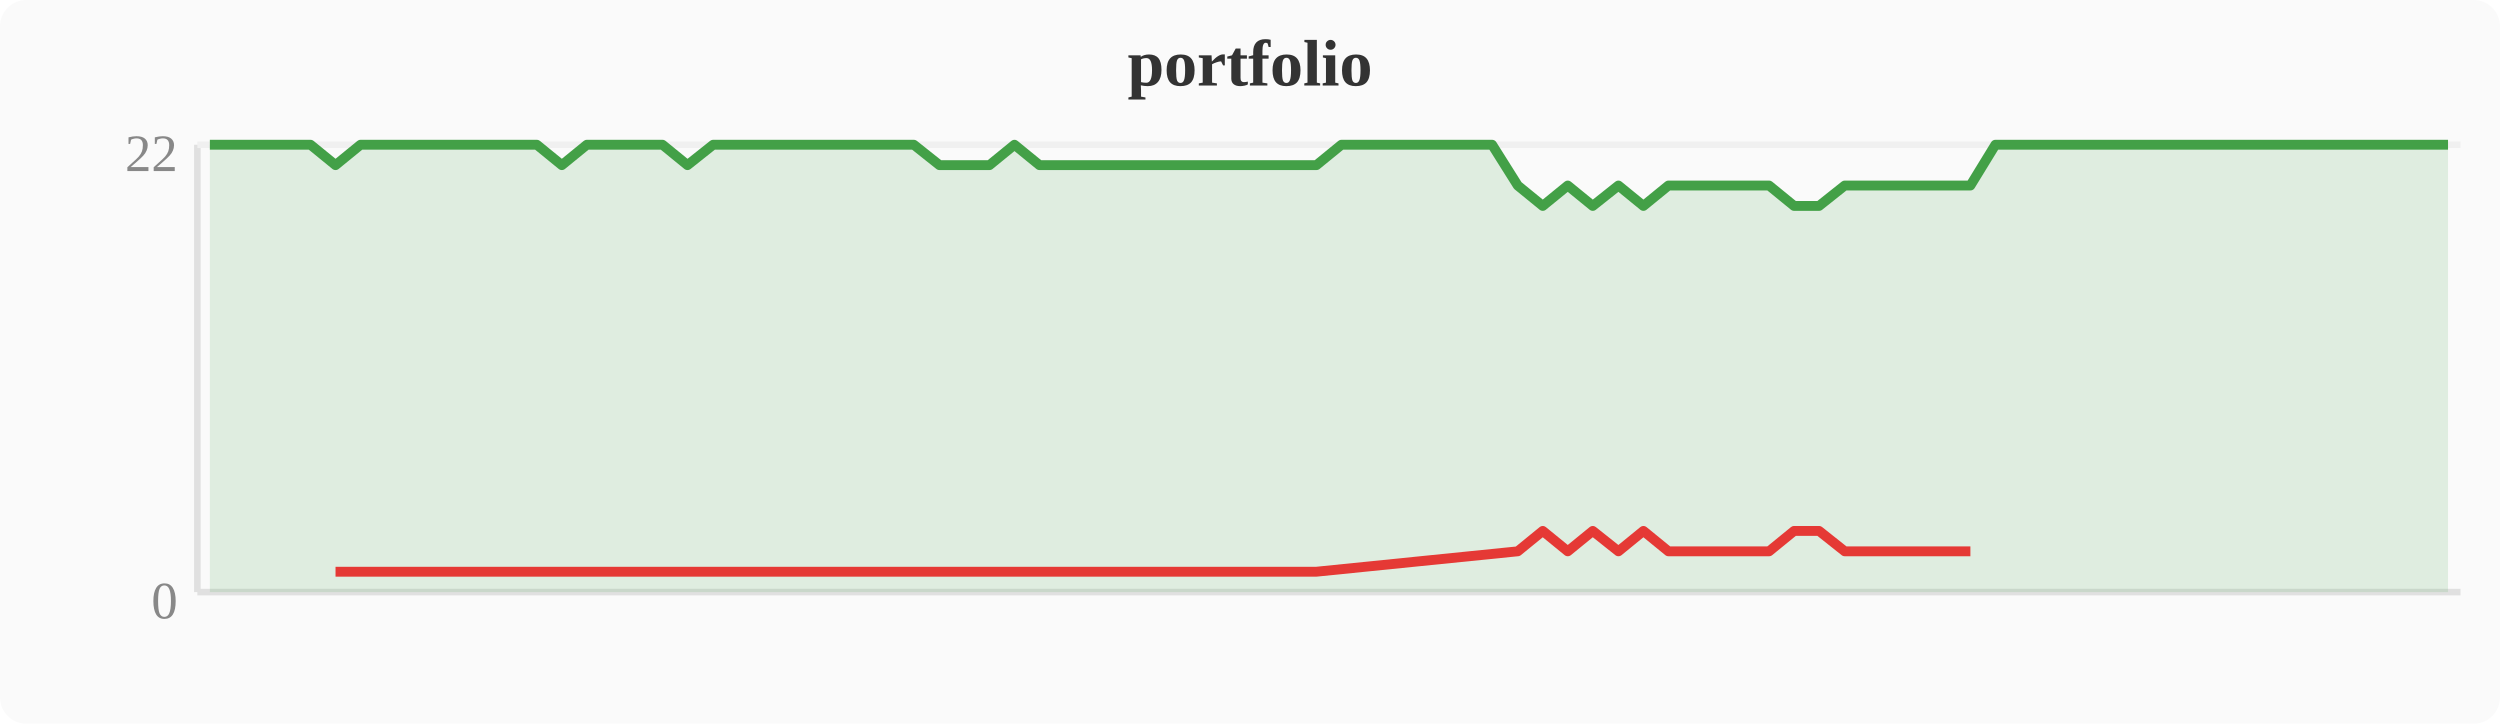
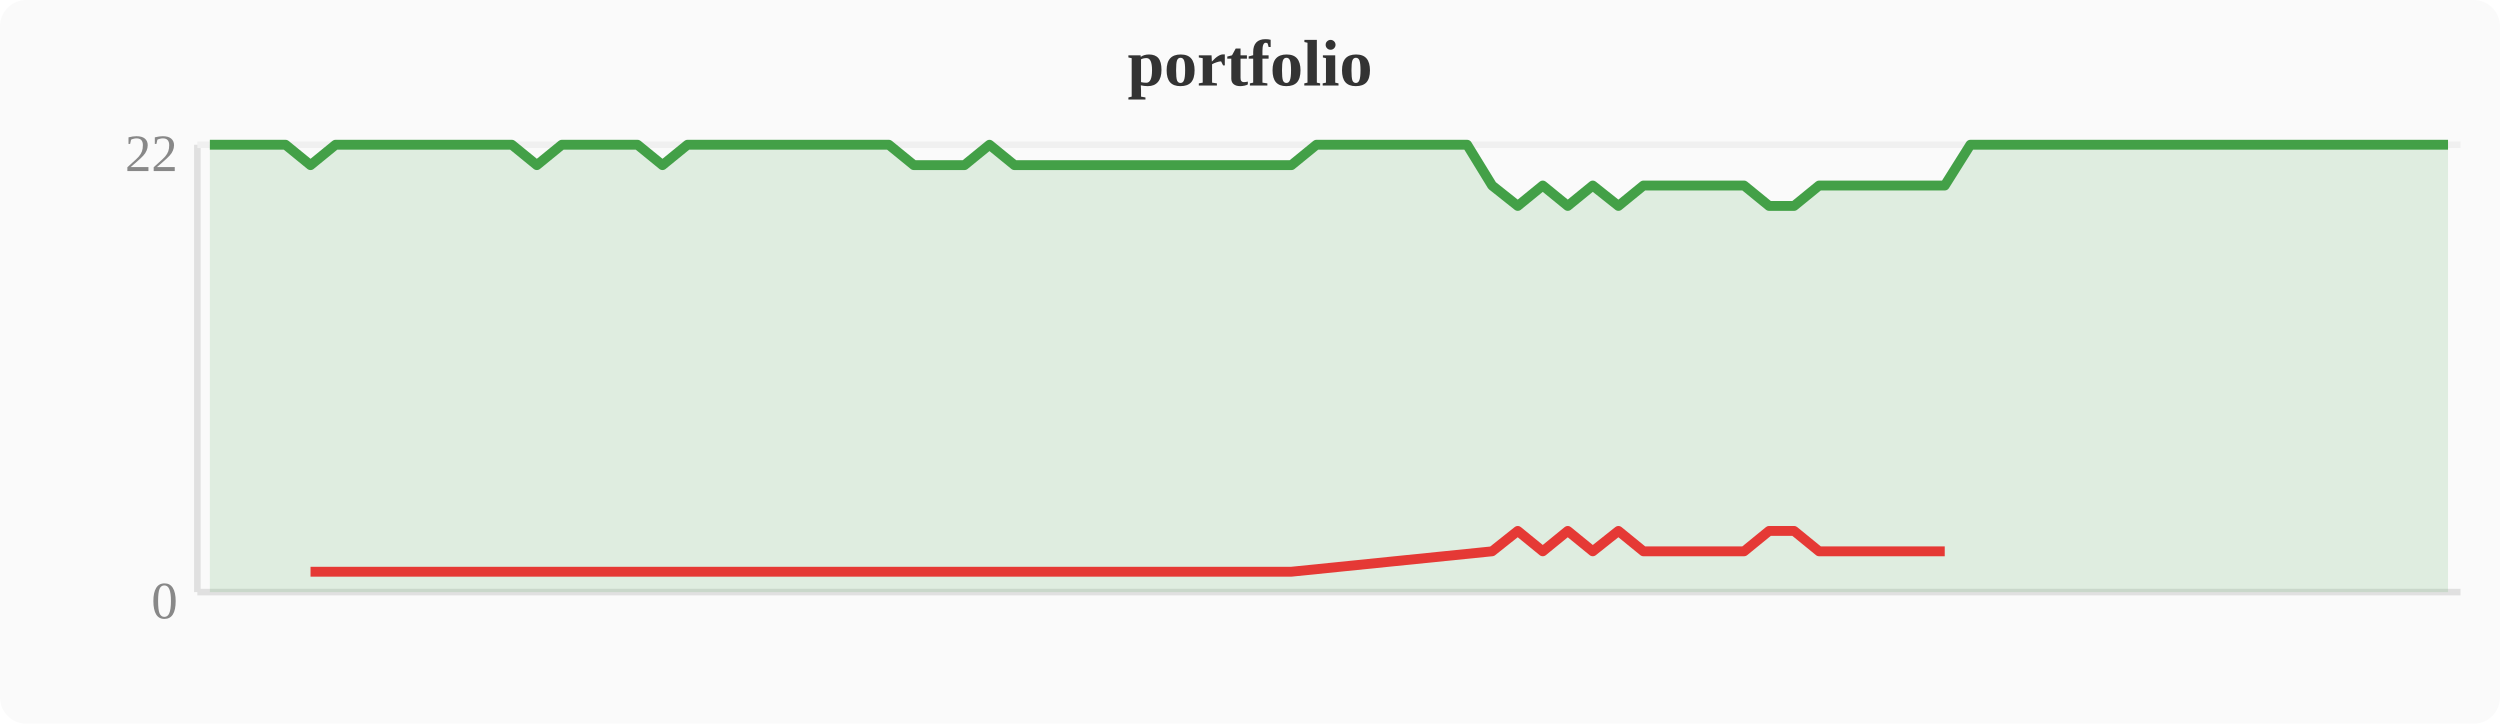
<svg xmlns="http://www.w3.org/2000/svg" width="380" height="110" viewBox="0 0 380 110">
  <rect width="380" height="110" fill="#fafafa" rx="4" />
  <text x="190" y="13" text-anchor="middle" font-size="10" font-weight="bold" fill="#333">portfolio</text>
  <line x1="30" y1="22" x2="30" y2="90" stroke="#e0e0e0" stroke-width="1" />
  <line x1="30" y1="90" x2="374" y2="90" stroke="#e0e0e0" stroke-width="1" />
  <line x1="30" y1="22" x2="374" y2="22" stroke="#f0f0f0" stroke-width="1" />
  <text x="27" y="94" text-anchor="end" font-size="8" fill="#888">0</text>
  <text x="27" y="26" text-anchor="end" font-size="8" fill="#888">22</text>
-   <polygon points="31.9,22.0 35.7,22.0 39.6,22.0 43.4,22.0 47.2,22.0 51.0,25.1 54.8,22.0 58.7,22.0 62.5,22.0 66.3,22.0 70.1,22.0 74.0,22.0 77.8,22.0 81.6,22.0 85.4,25.1 89.2,22.0 93.1,22.0 96.9,22.0 100.7,22.0 104.5,25.1 108.4,22.0 112.2,22.0 116.0,22.0 119.8,22.0 123.6,22.0 127.5,22.0 131.3,22.0 135.1,22.0 138.9,22.0 142.8,25.1 146.6,25.1 150.4,25.1 154.2,22.0 158.0,25.1 161.9,25.1 165.7,25.1 169.5,25.1 173.3,25.1 177.2,25.1 181.0,25.1 184.8,25.1 188.6,25.1 192.4,25.1 196.3,25.1 200.1,25.1 203.9,22.0 207.7,22.0 211.6,22.0 215.4,22.0 219.2,22.0 223.0,22.0 226.8,22.0 230.7,28.2 234.5,31.3 238.3,28.2 242.1,31.3 246.0,28.2 249.8,31.3 253.6,28.2 257.4,28.2 261.2,28.2 265.1,28.2 268.9,28.2 272.7,31.3 276.5,31.3 280.4,28.2 284.2,28.2 288.0,28.2 291.8,28.2 295.6,28.2 299.5,28.2 303.3,22.0 307.1,22.0 310.9,22.0 314.8,22.0 318.6,22.0 322.4,22.0 326.2,22.0 330.0,22.0 333.9,22.0 337.7,22.0 341.5,22.0 345.3,22.0 349.2,22.0 353.0,22.0 356.8,22.0 360.6,22.0 364.4,22.0 368.3,22.0 372.1,22.0 372.1,90 31.9,90" fill="#43a047" opacity="0.15" />
-   <polyline points="31.9,22.0 35.7,22.0 39.6,22.0 43.4,22.0 47.2,22.0 51.0,25.1 54.8,22.0 58.7,22.0 62.5,22.0 66.3,22.0 70.1,22.0 74.0,22.0 77.8,22.0 81.6,22.0 85.4,25.1 89.2,22.0 93.1,22.0 96.9,22.0 100.7,22.0 104.5,25.1 108.4,22.0 112.2,22.0 116.0,22.0 119.8,22.0 123.6,22.0 127.5,22.0 131.3,22.0 135.1,22.0 138.9,22.0 142.8,25.1 146.6,25.1 150.4,25.1 154.2,22.0 158.0,25.1 161.9,25.1 165.7,25.1 169.5,25.1 173.3,25.1 177.2,25.1 181.0,25.1 184.8,25.1 188.6,25.1 192.4,25.1 196.3,25.1 200.1,25.1 203.9,22.0 207.7,22.0 211.6,22.0 215.4,22.0 219.2,22.0 223.0,22.0 226.8,22.0 230.7,28.2 234.5,31.3 238.3,28.2 242.1,31.3 246.0,28.2 249.8,31.3 253.6,28.2 257.4,28.2 261.2,28.2 265.1,28.2 268.9,28.2 272.7,31.3 276.5,31.3 280.4,28.2 284.2,28.2 288.0,28.2 291.8,28.2 295.6,28.2 299.5,28.2 303.3,22.0 307.1,22.0 310.9,22.0 314.8,22.0 318.6,22.0 322.4,22.0 326.2,22.0 330.0,22.0 333.9,22.0 337.7,22.0 341.5,22.0 345.3,22.0 349.2,22.0 353.0,22.0 356.8,22.0 360.6,22.0 364.4,22.0 368.3,22.0 372.1,22.0" fill="none" stroke="#43a047" stroke-width="1.5" stroke-linejoin="round" />
-   <polyline points="51.0,86.9 85.4,86.9 104.5,86.9 142.8,86.9 146.6,86.9 150.4,86.9 158.0,86.9 161.9,86.9 165.7,86.9 169.5,86.9 173.3,86.9 177.2,86.9 181.0,86.9 184.8,86.9 188.6,86.9 192.4,86.9 196.3,86.9 200.1,86.9 230.7,83.8 234.5,80.7 238.3,83.8 242.1,80.7 246.0,83.8 249.8,80.7 253.6,83.8 257.4,83.8 261.2,83.8 265.1,83.8 268.9,83.8 272.7,80.7 276.5,80.7 280.4,83.8 284.2,83.8 288.0,83.8 291.8,83.8 295.6,83.8 299.5,83.8" fill="none" stroke="#e53935" stroke-width="1.5" stroke-linejoin="round" />
+   <polygon points="31.9,22.0 35.7,22.0 39.6,22.0 43.4,22.0 47.2,25.1 51.0,22.0 54.8,22.0 58.7,22.0 62.5,22.0 66.3,22.0 70.1,22.0 74.0,22.0 77.8,22.0 81.6,25.1 85.4,22.0 89.2,22.0 93.1,22.0 96.9,22.0 100.7,25.1 104.5,22.0 108.4,22.0 112.2,22.0 116.0,22.0 119.8,22.0 123.6,22.0 127.5,22.0 131.3,22.0 135.1,22.0 138.9,25.1 142.8,25.1 146.6,25.1 150.4,22.0 154.2,25.1 158.0,25.1 161.9,25.1 165.7,25.1 169.5,25.1 173.3,25.1 177.2,25.1 181.0,25.1 184.8,25.1 188.6,25.1 192.4,25.1 196.3,25.1 200.1,22.0 203.9,22.0 207.7,22.0 211.6,22.0 215.4,22.0 219.2,22.0 223.0,22.0 226.8,28.2 230.7,31.3 234.5,28.2 238.3,31.3 242.1,28.2 246.0,31.3 249.8,28.2 253.6,28.2 257.4,28.2 261.2,28.2 265.1,28.2 268.9,31.3 272.7,31.3 276.5,28.2 280.4,28.2 284.2,28.2 288.0,28.2 291.8,28.2 295.6,28.2 299.5,22.0 303.3,22.0 307.1,22.0 310.9,22.0 314.8,22.0 318.6,22.0 322.4,22.0 326.2,22.0 330.0,22.0 333.9,22.0 337.7,22.0 341.5,22.0 345.3,22.0 349.2,22.0 353.0,22.0 356.8,22.0 360.6,22.0 364.4,22.0 368.3,22.0 372.1,22.0 372.1,90 31.9,90" fill="#43a047" opacity="0.15" />
+   <polyline points="31.9,22.0 35.7,22.0 39.6,22.0 43.4,22.0 47.2,25.1 51.0,22.0 54.8,22.0 58.7,22.0 62.5,22.0 66.3,22.0 70.1,22.0 74.0,22.0 77.8,22.0 81.6,25.1 85.4,22.0 89.2,22.0 93.1,22.0 96.9,22.0 100.7,25.1 104.5,22.0 108.4,22.0 112.2,22.0 116.0,22.0 119.8,22.0 123.6,22.0 127.5,22.0 131.3,22.0 135.1,22.0 138.9,25.1 142.8,25.1 146.6,25.1 150.4,22.0 154.2,25.1 158.0,25.1 161.9,25.1 165.7,25.1 169.5,25.1 173.3,25.1 177.2,25.1 181.0,25.1 184.8,25.1 188.6,25.1 192.4,25.1 196.3,25.1 200.1,22.0 203.9,22.0 207.7,22.0 211.6,22.0 215.4,22.0 219.2,22.0 223.0,22.0 226.8,28.2 230.7,31.3 234.5,28.2 238.3,31.3 242.1,28.2 246.0,31.3 249.8,28.2 253.6,28.2 257.4,28.2 261.2,28.2 265.1,28.2 268.9,31.3 272.7,31.3 276.5,28.2 280.4,28.2 284.2,28.2 288.0,28.2 291.8,28.2 295.6,28.2 299.5,22.0 303.3,22.0 307.1,22.0 310.9,22.0 314.8,22.0 318.6,22.0 322.4,22.0 326.2,22.0 330.0,22.0 333.9,22.0 337.7,22.0 341.5,22.0 345.3,22.0 349.2,22.0 353.0,22.0 356.8,22.0 360.6,22.0 364.4,22.0 368.3,22.0 372.1,22.0" fill="none" stroke="#43a047" stroke-width="1.5" stroke-linejoin="round" />
+   <polyline points="47.2,86.9 81.6,86.9 100.7,86.9 138.9,86.9 142.8,86.9 146.6,86.9 154.2,86.9 158.0,86.9 161.9,86.9 165.7,86.9 169.5,86.9 173.3,86.9 177.2,86.9 181.0,86.9 184.8,86.9 188.6,86.9 192.4,86.9 196.3,86.9 226.8,83.8 230.7,80.7 234.5,83.8 238.3,80.7 242.1,83.8 246.0,80.7 249.8,83.8 253.6,83.8 257.4,83.8 261.2,83.8 265.1,83.8 268.9,80.7 272.7,80.7 276.5,83.8 280.4,83.8 284.2,83.8 288.0,83.8 291.8,83.8 295.6,83.8" fill="none" stroke="#e53935" stroke-width="1.5" stroke-linejoin="round" />
</svg>
